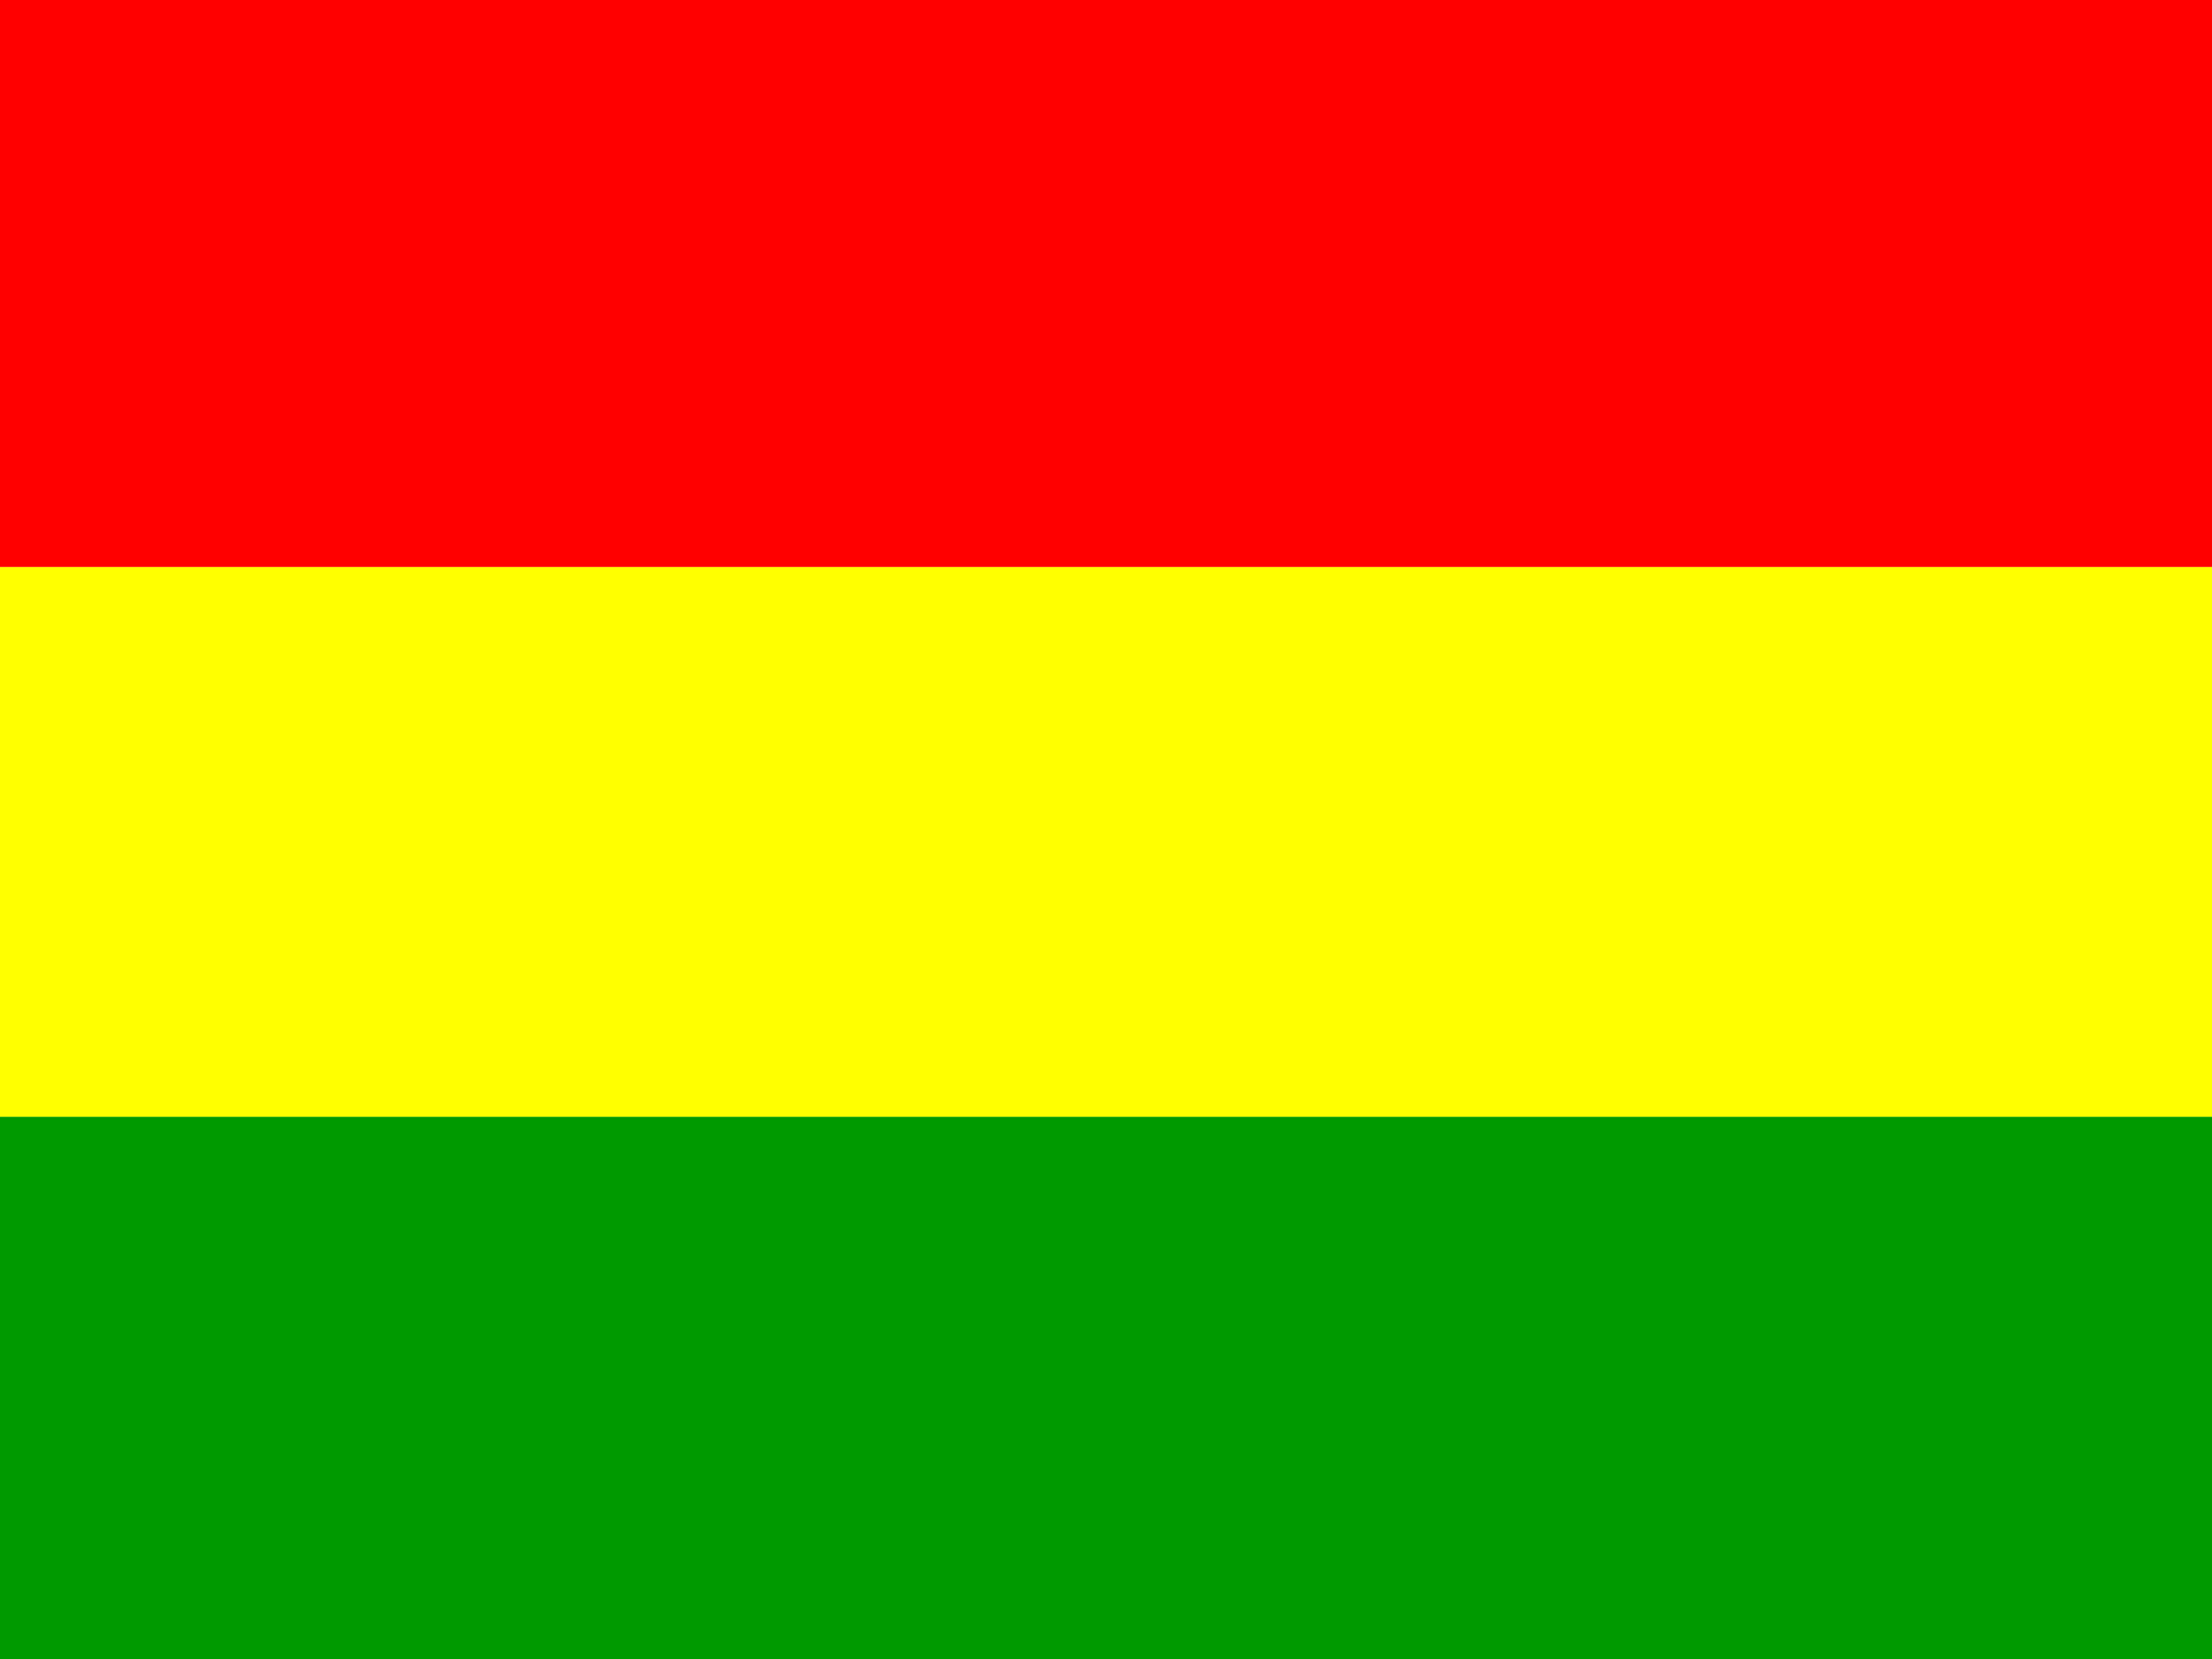
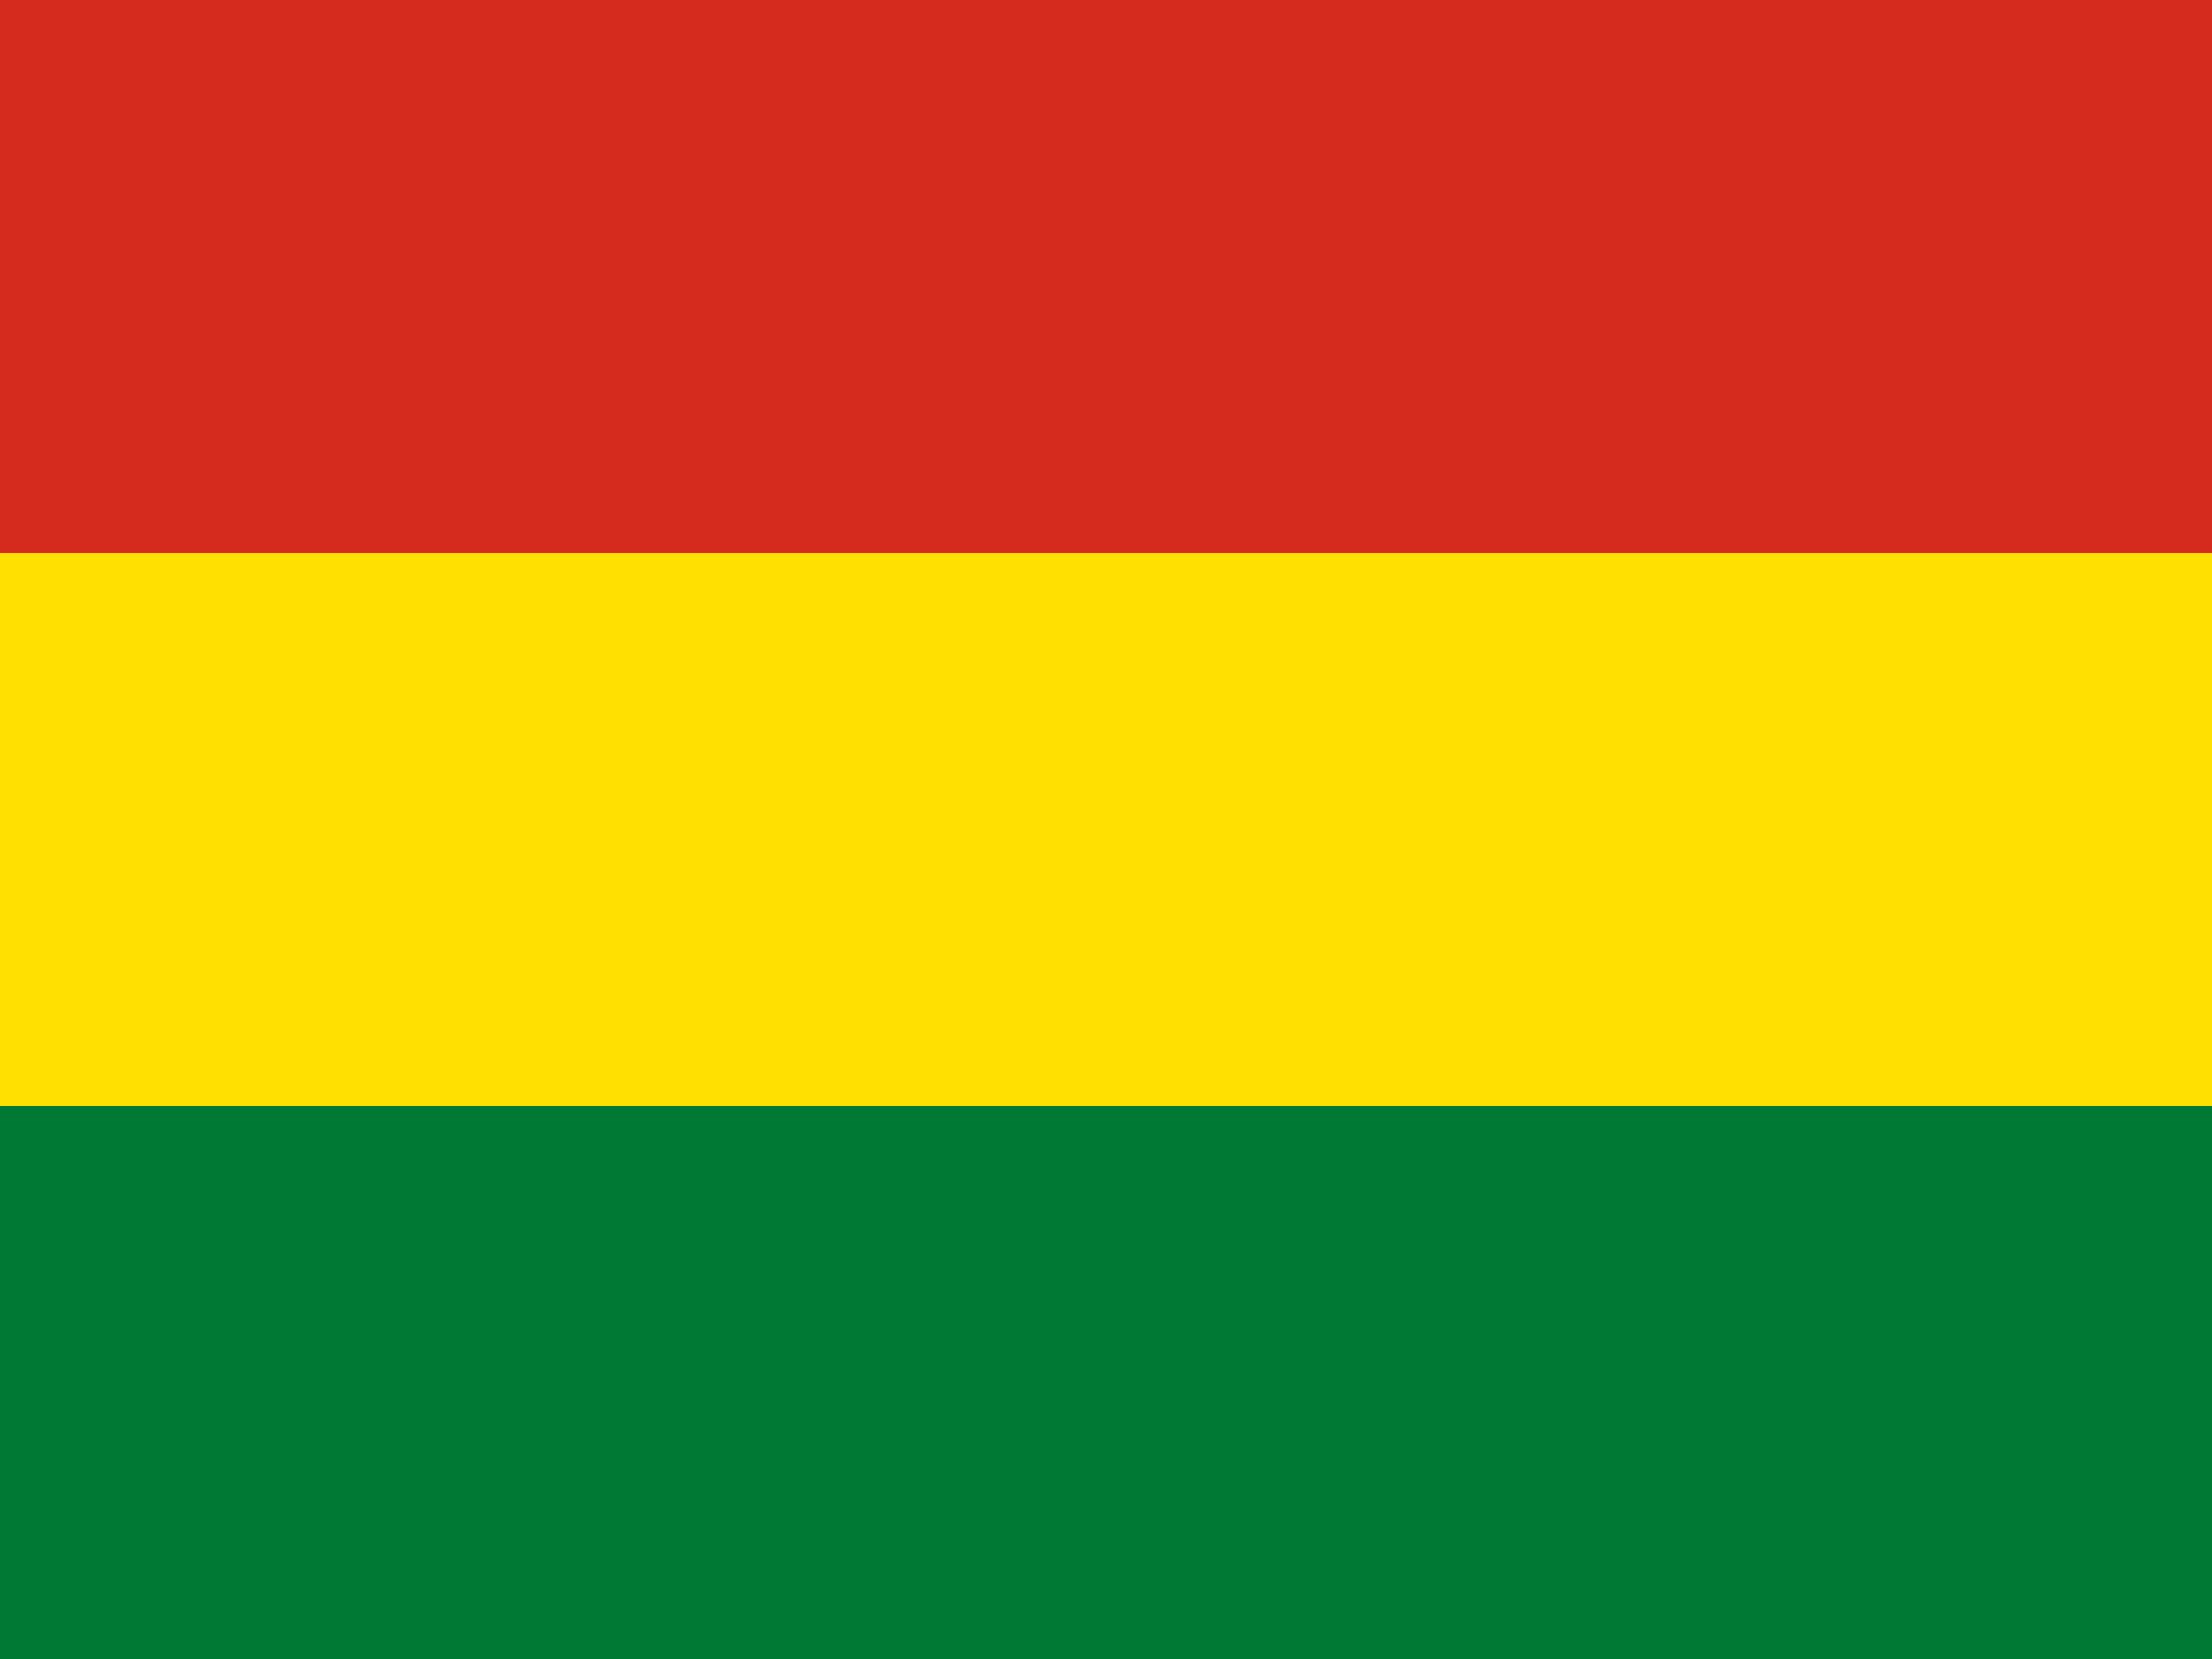
- <svg xmlns="http://www.w3.org/2000/svg" height="480" width="640" fill="#28ff09">
-   <g fill-rule="evenodd">
-     <path fill="#009a00" d="M0 323.1h640V480H0z" />
-     <path fill="red" d="M0 0h640v164.063H0z" />
-     <path fill="#ff0" d="M0 164.063h640v159.046H0z" />
+ <svg xmlns="http://www.w3.org/2000/svg" width="640px" height="480px" viewBox="0 0 640 480" version="1.1">
+   <defs />
+   <g id="Page-1" stroke="none" stroke-width="1" fill="none" fill-rule="evenodd">
+     <g id="Flag_of_Bolivia">
+       <rect id="green" fill="#007934" x="0" y="0" width="640" height="480" />
+       <rect id="yellow" fill="#FFE000" x="0" y="0" width="640" height="320" />
+       <rect id="red" fill="#D52B1E" x="0" y="0" width="640" height="160" />
+     </g>
  </g>
</svg>
